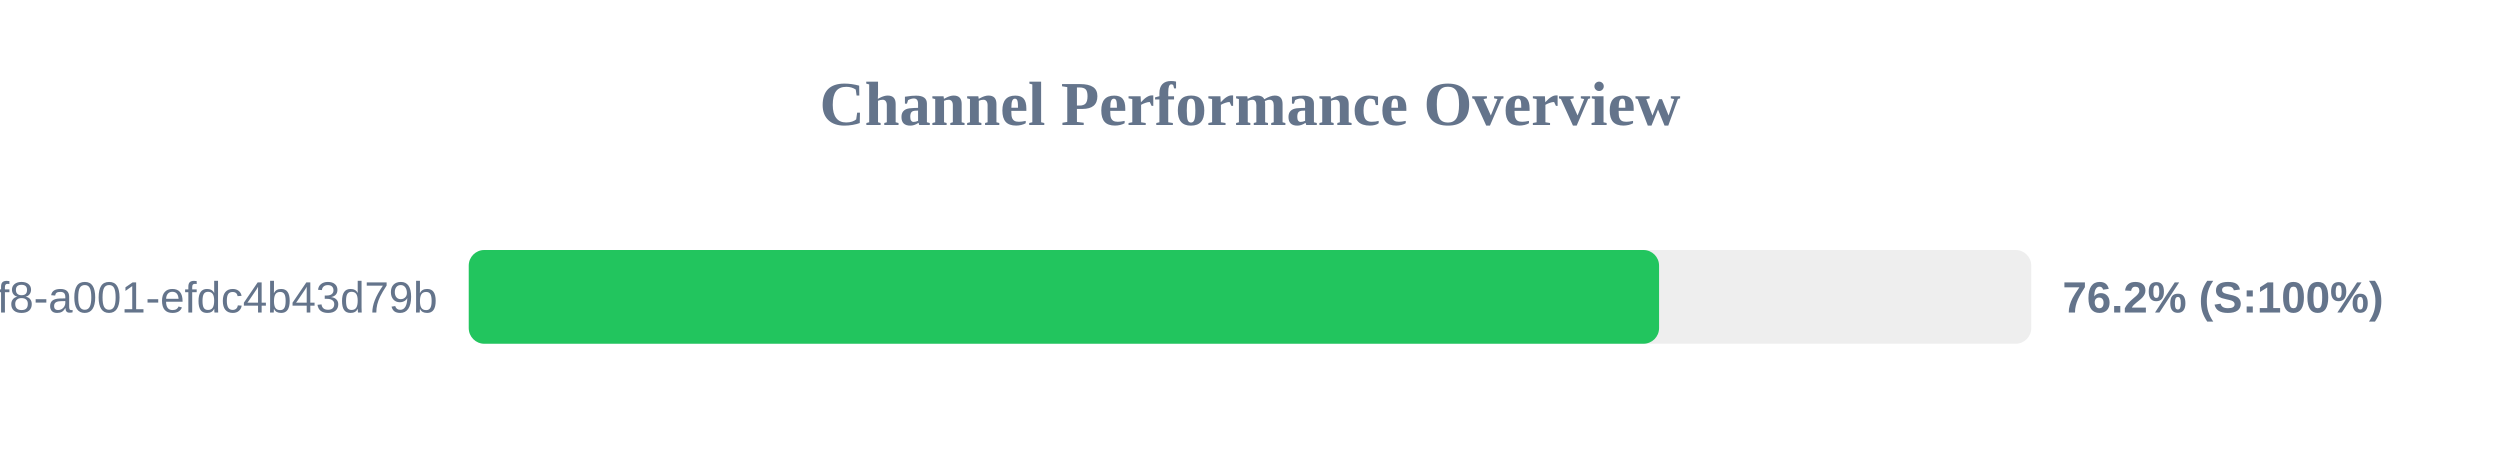
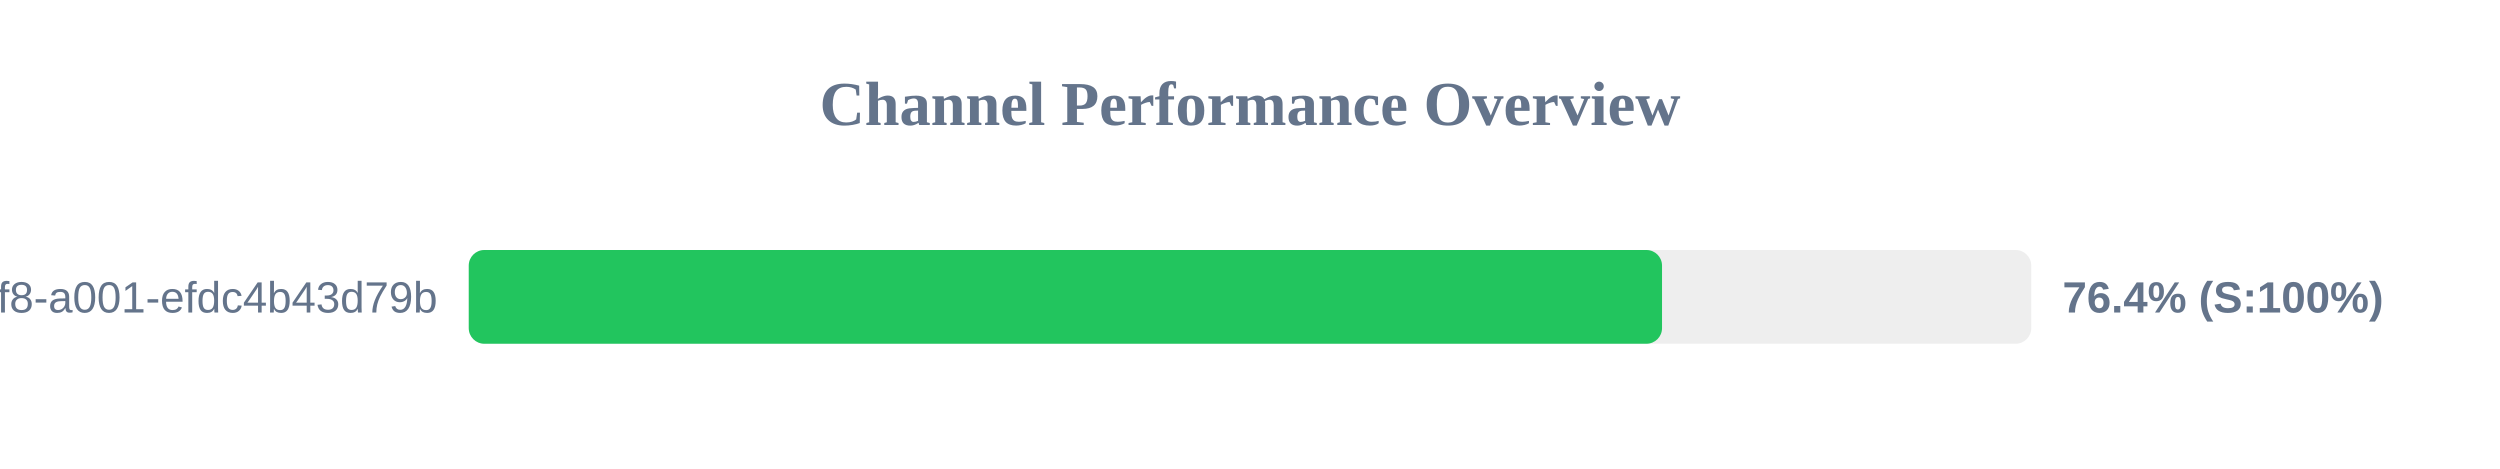
<svg xmlns="http://www.w3.org/2000/svg" width="800" height="150" version="1.1">
  <style>
        .row { font: 14px Arial; fill: #64748b; }
        .score { font: bold 14px Arial; fill: #64748b; }
    </style>
  <text x="400" y="40" text-anchor="middle" font-size="20px" font-weight="bold" fill="#64748b">Channel Performance Overview</text>
  <rect x="150" y="80" width="500" height="30" fill="#eee" rx="5" />
-   <rect x="150" y="80" width="380.9" height="30" fill="#22c55e" rx="5" />
+   <rect x="150" y="80" width="381.85" height="30" fill="#22c55e" rx="5" />
  <text x="140" y="100" text-anchor="end" class="row">?uuid=1fdb6b30-5371-4ff8-a001-efdc4b43d79b</text>
-   <text x="660" y="100" text-anchor="start" class="score">76.2% (S:100%)</text>
+   <text x="660" y="100" text-anchor="start" class="score">76.4% (S:100%)</text>
</svg>
